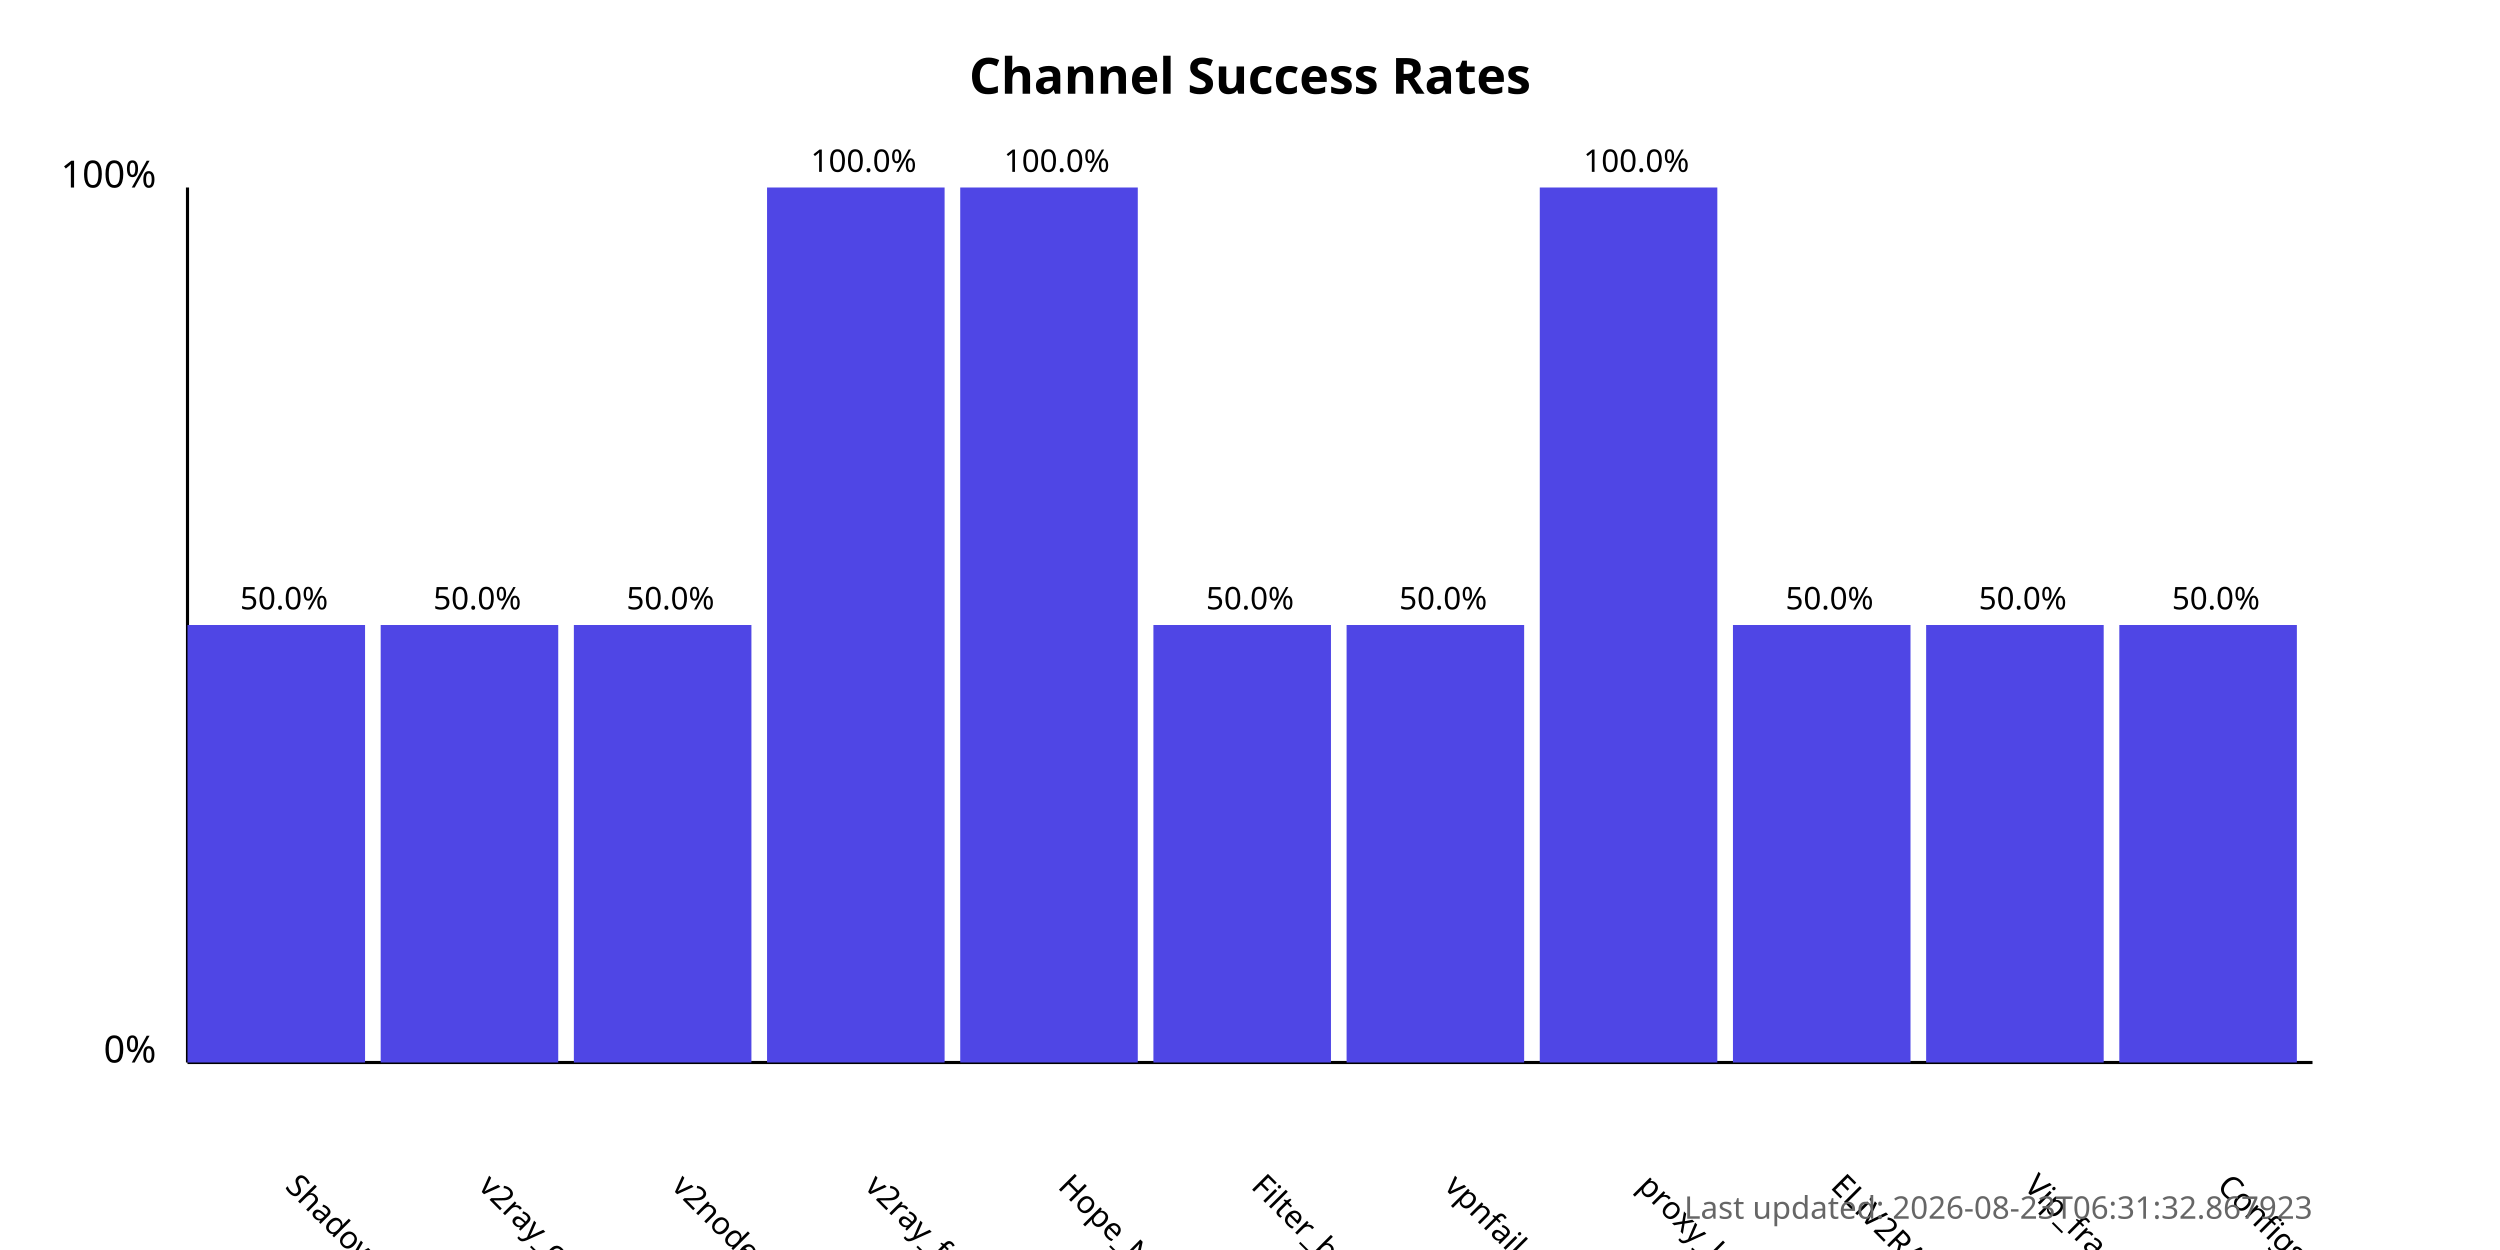
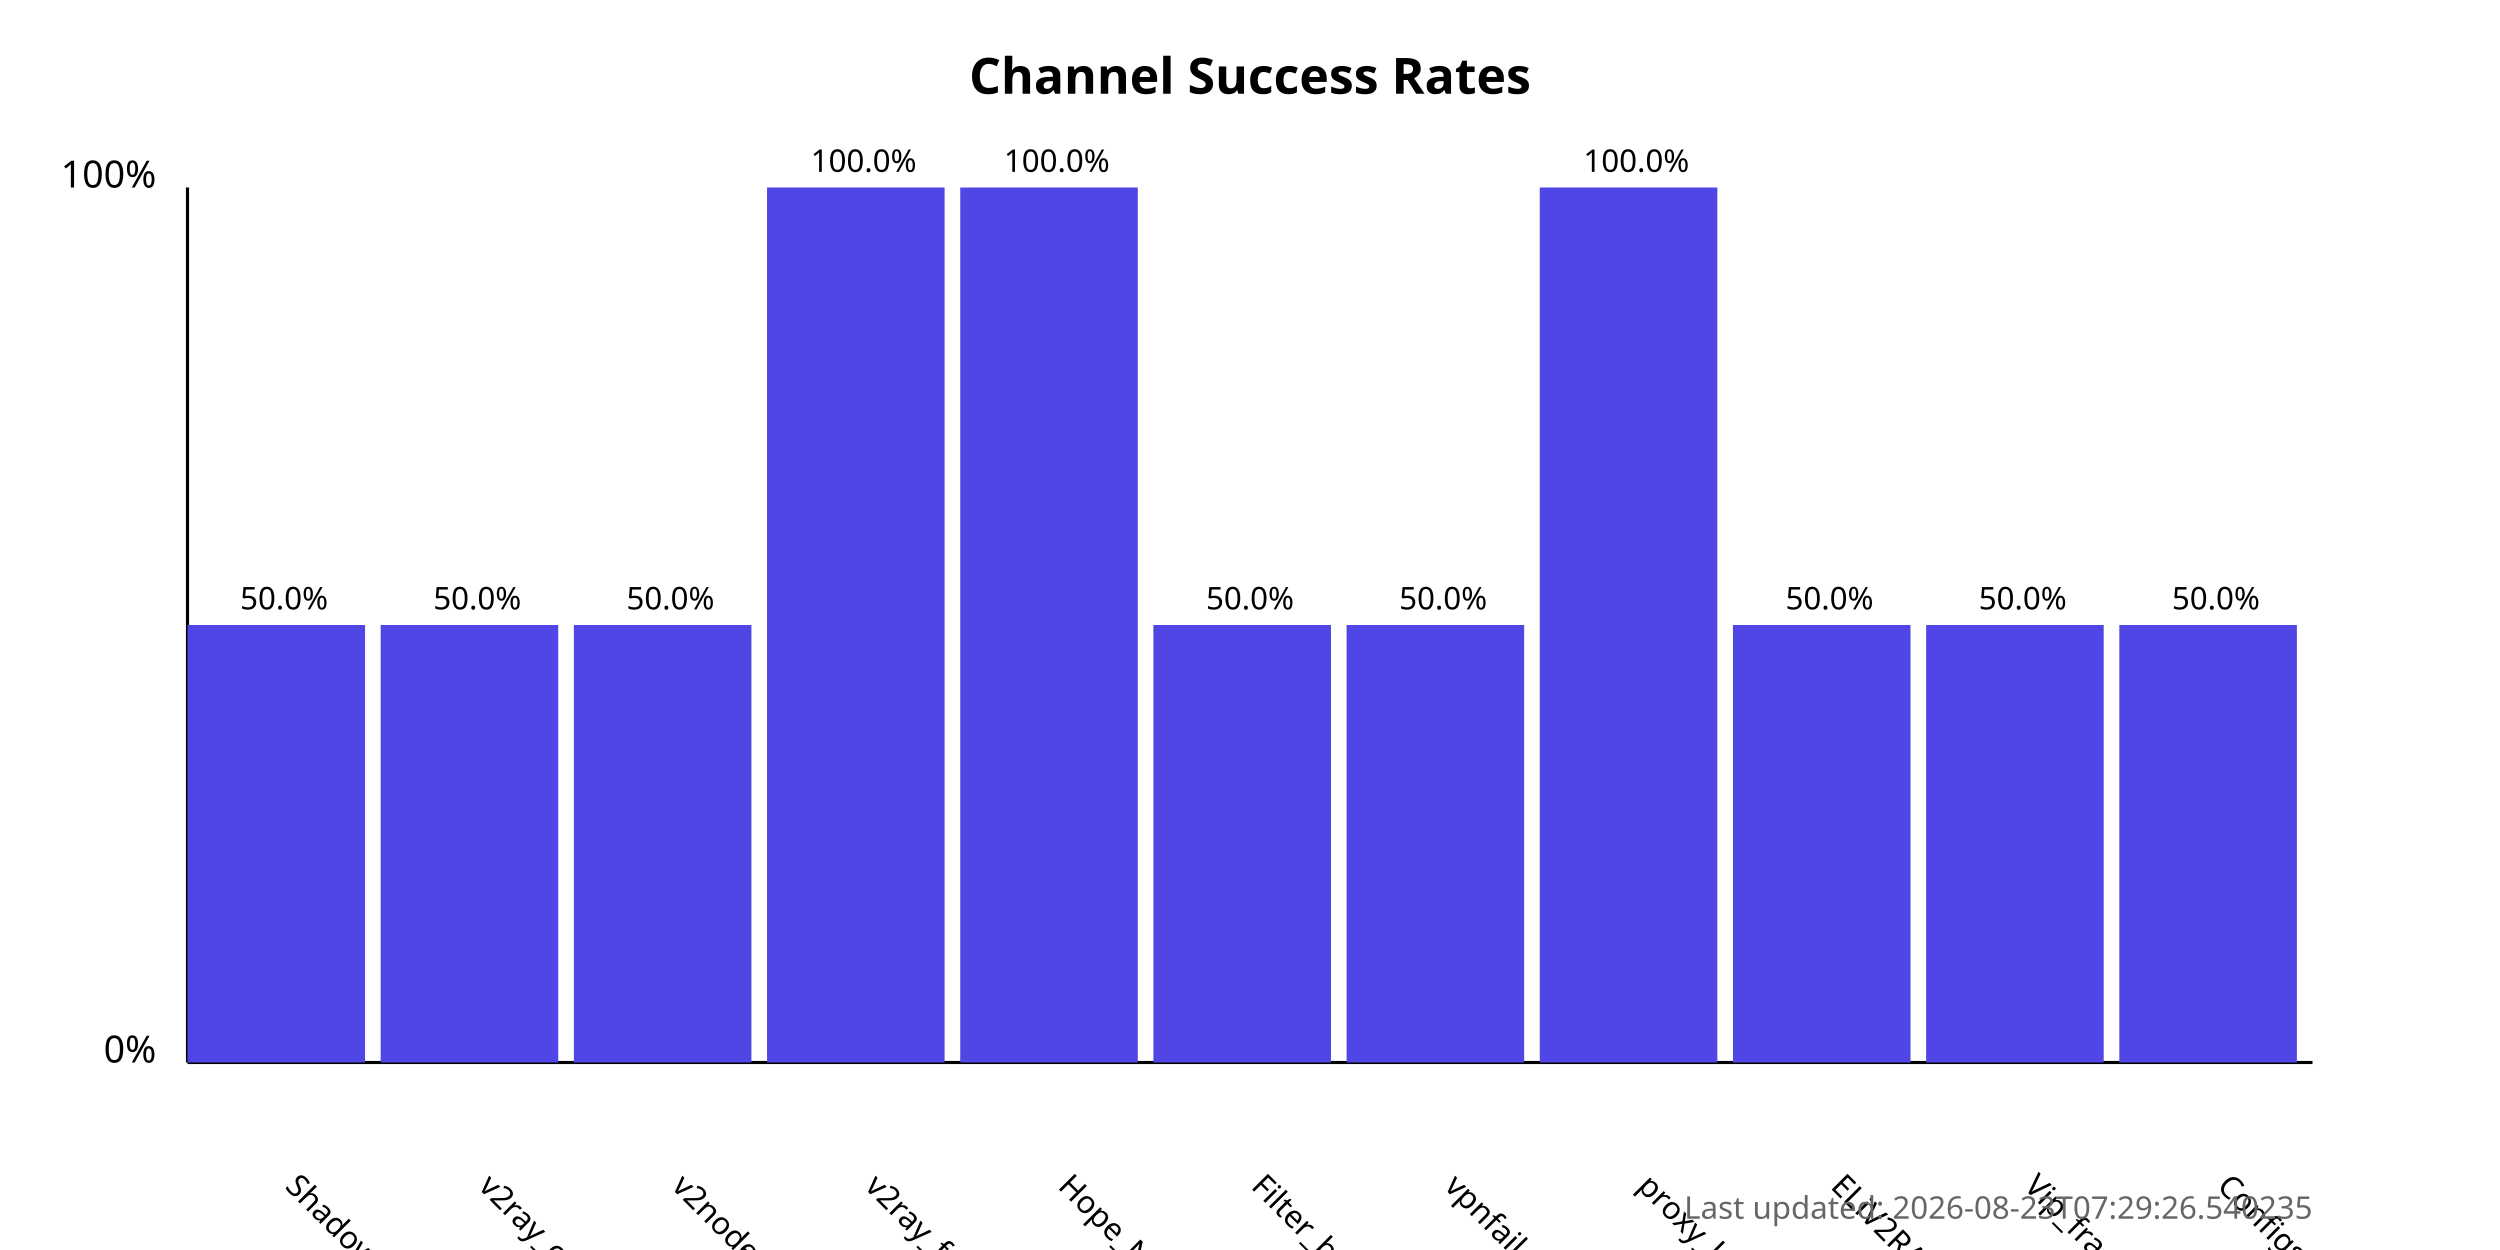
<svg xmlns="http://www.w3.org/2000/svg" width="800" height="400">
  <style>
            .chart-title { font: bold 16px sans-serif; }
            .axis-label { font: 12px sans-serif; }
            .tick-label { font: 10px sans-serif; }
            .bar { fill: #4f46e5; }
            .bar:hover { fill: #6366f1; }
            .timestamp { font: 10px sans-serif; fill: #666; }
        </style>
  <text x="400.0" y="30" text-anchor="middle" class="chart-title">
            Channel Success Rates
        </text>
  <line x1="60" y1="340" x2="60" y2="60" stroke="black" stroke-width="1" />
  <line x1="60" y1="340" x2="740" y2="340" stroke="black" stroke-width="1" />
  <text x="50" y="340" text-anchor="end" class="axis-label">0%</text>
  <text x="50" y="60" text-anchor="end" class="axis-label">100%</text>
  <g>
    <rect x="60" y="200.0" width="56.818" height="140.0" class="bar" />
    <text x="90.909" y="380" transform="rotate(45, 90.90909, 380)" text-anchor="start" class="tick-label">
                ShadowProxy66
            </text>
    <text x="90.909" y="195.0" text-anchor="middle" class="tick-label">
                50.0%
            </text>
  </g>
  <g>
    <rect x="121.818" y="200.0" width="56.818" height="140.0" class="bar" />
    <text x="152.727" y="380" transform="rotate(45, 152.7273, 380)" text-anchor="start" class="tick-label">
                v2ray_configs_pool
            </text>
    <text x="152.727" y="195.0" text-anchor="middle" class="tick-label">
                50.0%
            </text>
  </g>
  <g>
    <rect x="183.636" y="200.0" width="56.818" height="140.0" class="bar" />
    <text x="214.545" y="380" transform="rotate(45, 214.5455, 380)" text-anchor="start" class="tick-label">
                v2nodes
            </text>
    <text x="214.545" y="195.0" text-anchor="middle" class="tick-label">
                50.0%
            </text>
  </g>
  <g>
    <rect x="245.455" y="60.0" width="56.818" height="280.0" class="bar" />
    <text x="276.364" y="380" transform="rotate(45, 276.3636, 380)" text-anchor="start" class="tick-label">
                v2ray_free_conf
            </text>
    <text x="276.364" y="55.0" text-anchor="middle" class="tick-label">
                100.0%
            </text>
  </g>
  <g>
    <rect x="307.273" y="60.0" width="56.818" height="280.0" class="bar" />
    <text x="338.182" y="380" transform="rotate(45, 338.1818, 380)" text-anchor="start" class="tick-label">
                Hope_Net
            </text>
    <text x="338.182" y="55.0" text-anchor="middle" class="tick-label">
                100.0%
            </text>
  </g>
  <g>
    <rect x="369.091" y="200.0" width="56.818" height="140.0" class="bar" />
    <text x="400.0" y="380" transform="rotate(45, 400.0, 380)" text-anchor="start" class="tick-label">
                Filter_breaker
            </text>
    <text x="400.0" y="195.0" text-anchor="middle" class="tick-label">
                50.0%
            </text>
  </g>
  <g>
    <rect x="430.909" y="200.0" width="56.818" height="140.0" class="bar" />
    <text x="461.818" y="380" transform="rotate(45, 461.8182, 380)" text-anchor="start" class="tick-label">
                vpnfail_vless
            </text>
    <text x="461.818" y="195.0" text-anchor="middle" class="tick-label">
                50.0%
            </text>
  </g>
  <g>
    <rect x="492.727" y="60.0" width="56.818" height="280.0" class="bar" />
    <text x="523.636" y="380" transform="rotate(45, 523.6364, 380)" text-anchor="start" class="tick-label">
                proxy_kafee
            </text>
    <text x="523.636" y="55.0" text-anchor="middle" class="tick-label">
                100.0%
            </text>
  </g>
  <g>
    <rect x="554.545" y="200.0" width="56.818" height="140.0" class="bar" />
    <text x="585.455" y="380" transform="rotate(45, 585.4545, 380)" text-anchor="start" class="tick-label">
                ELiV2RAY
            </text>
    <text x="585.455" y="195.0" text-anchor="middle" class="tick-label">
                50.0%
            </text>
  </g>
  <g>
    <rect x="616.364" y="200.0" width="56.818" height="140.0" class="bar" />
    <text x="647.273" y="380" transform="rotate(45, 647.2727, 380)" text-anchor="start" class="tick-label">
                Vip_fragment_v2ray
            </text>
    <text x="647.273" y="195.0" text-anchor="middle" class="tick-label">
                50.0%
            </text>
  </g>
  <g>
    <rect x="678.182" y="200.0" width="56.818" height="140.0" class="bar" />
    <text x="709.091" y="380" transform="rotate(45, 709.0909, 380)" text-anchor="start" class="tick-label">
                ConfigsHubPlus
            </text>
    <text x="709.091" y="195.0" text-anchor="middle" class="tick-label">
                50.0%
            </text>
  </g>
  <text x="740" y="390" text-anchor="end" class="timestamp">
-             Last updated: 2026-08-23T06:31:32.867923
+             Last updated: 2026-08-23T07:29:26.540235
        </text>
</svg>
